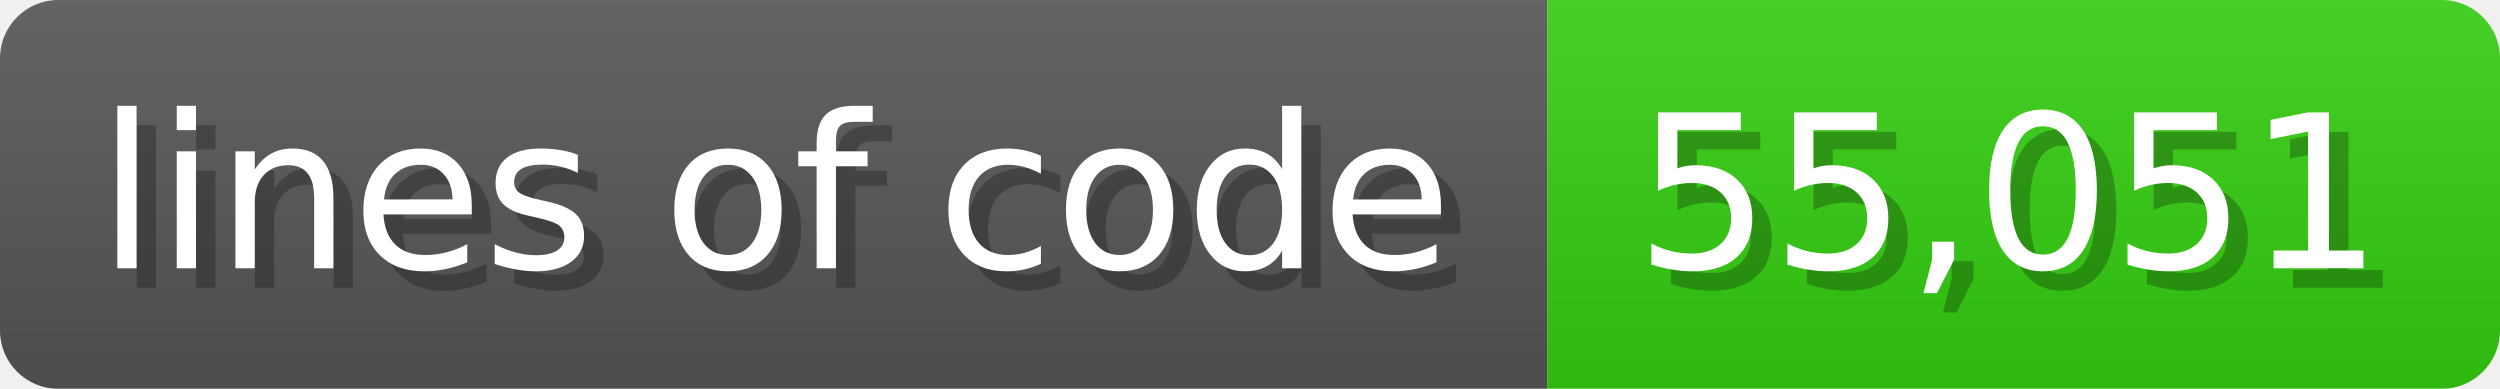
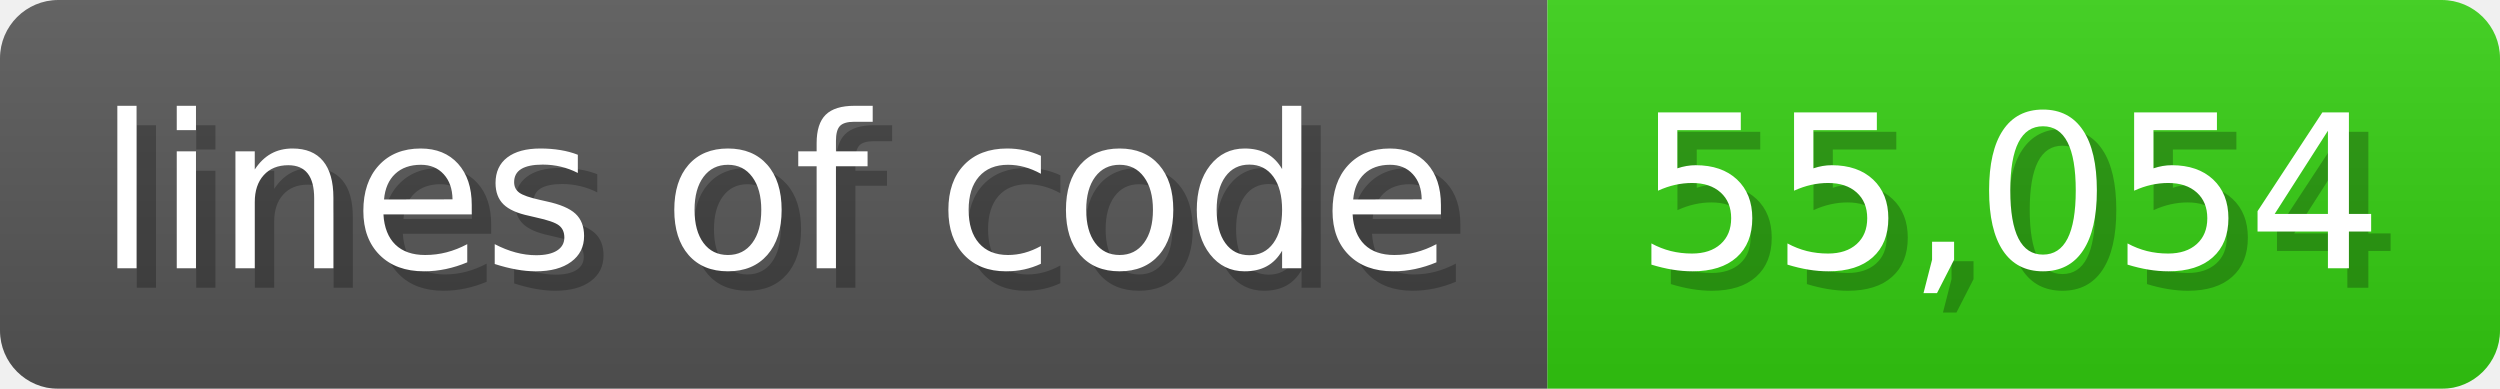
<svg xmlns="http://www.w3.org/2000/svg" width="128.6" height="20" viewBox="0 0 1286 200">
  <linearGradient id="a" x2="0" y2="100%">
    <stop offset="0" stop-opacity=".1" stop-color="#EEE" />
    <stop offset="1" stop-opacity=".1" />
  </linearGradient>
  <mask id="m">
    <rect width="1286" height="200" rx="30" fill="#FFF" />
  </mask>
  <g mask="url(#m)">
    <rect width="796" height="200" fill="#555" />
    <rect width="490" height="200" fill="#3C1" x="796" />
    <rect width="1286" height="200" fill="url(#a)" />
  </g>
  <g fill="#fff" text-anchor="start" font-family="Verdana,DejaVu Sans,sans-serif" font-size="110">
    <text x="60" y="148" textLength="696" fill="#000" opacity="0.25">lines of code</text>
    <text x="50" y="138" textLength="696">lines of code</text>
-     <text x="851" y="148" textLength="390" fill="#000" opacity="0.25">55,051</text>
-     <text x="841" y="138" textLength="390">55,051</text>
+     <text x="851" y="148" textLength="390" fill="#000" opacity="0.25">55,054</text>
+     <text x="841" y="138" textLength="390">55,054</text>
  </g>
</svg>
